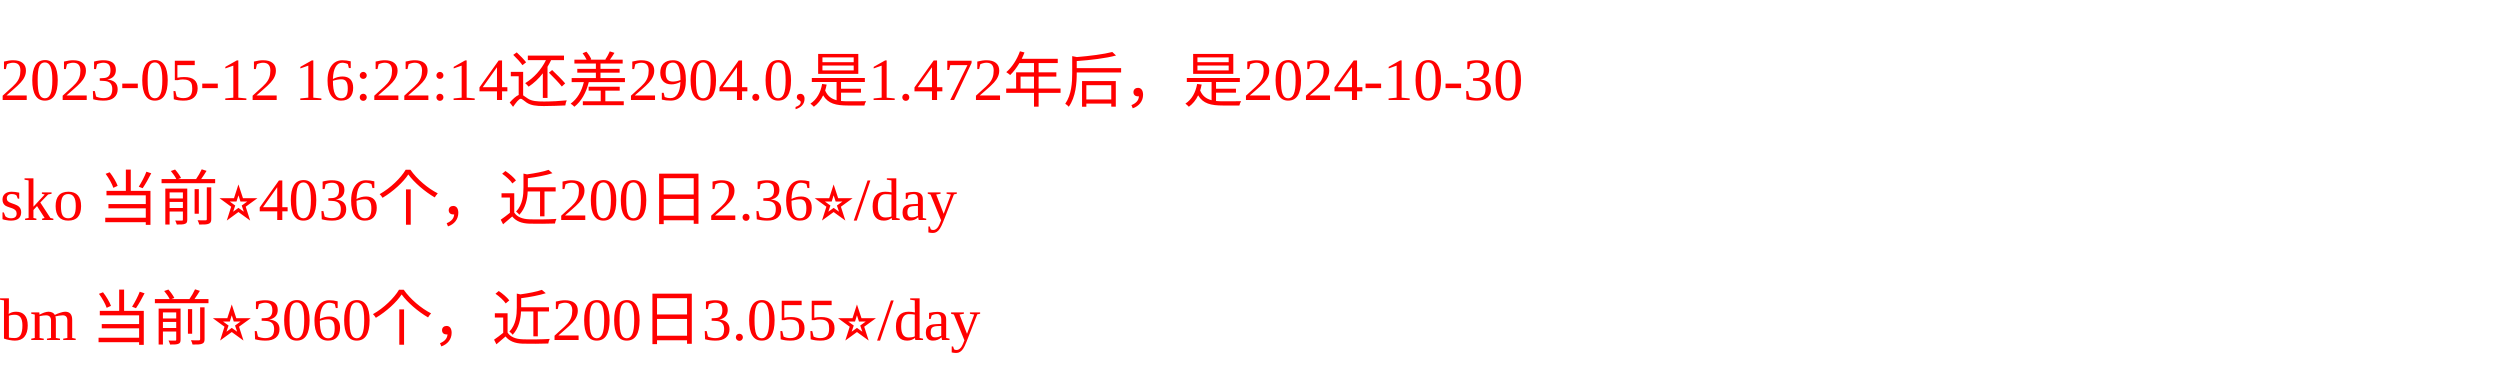
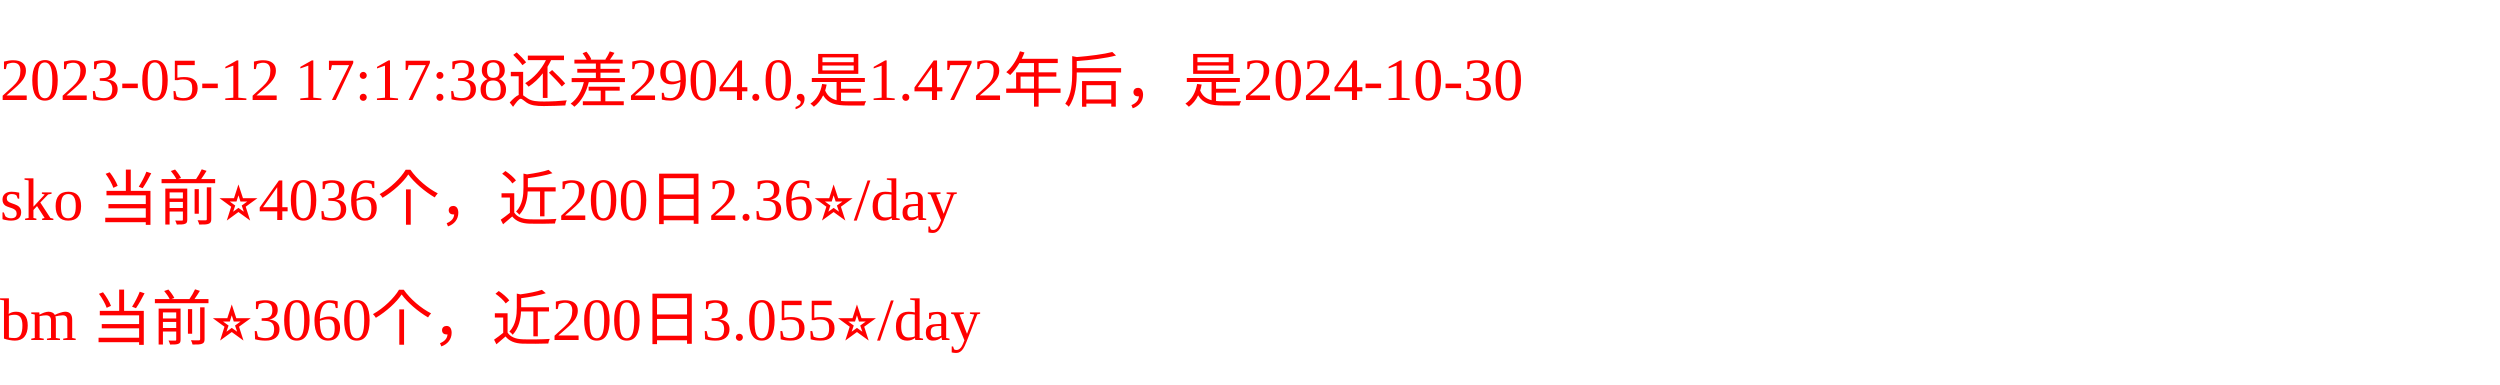
<svg xmlns="http://www.w3.org/2000/svg" width="500px" height="77px" fill="red">
-   <text y="20" fill="red">2023-05-12 16:22:14还差2904.0,是1.472年后，是2024-10-30</text>
+   <text y="20" fill="red">2023-05-12 17:17:38还差2904.0,是1.472年后，是2024-10-30</text>
  <text y="44" fill="red">sko 当前⭐️4036个，近200日2.36⭐️/day</text>
  <text y="68" fill="red">bm 当前⭐️3060个，近200日3.055⭐️/day</text>
</svg>
